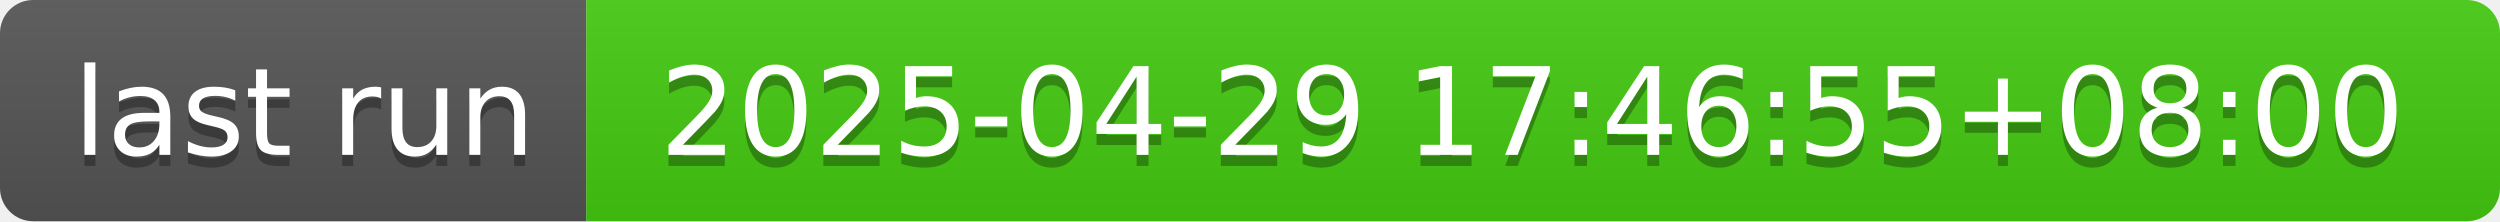
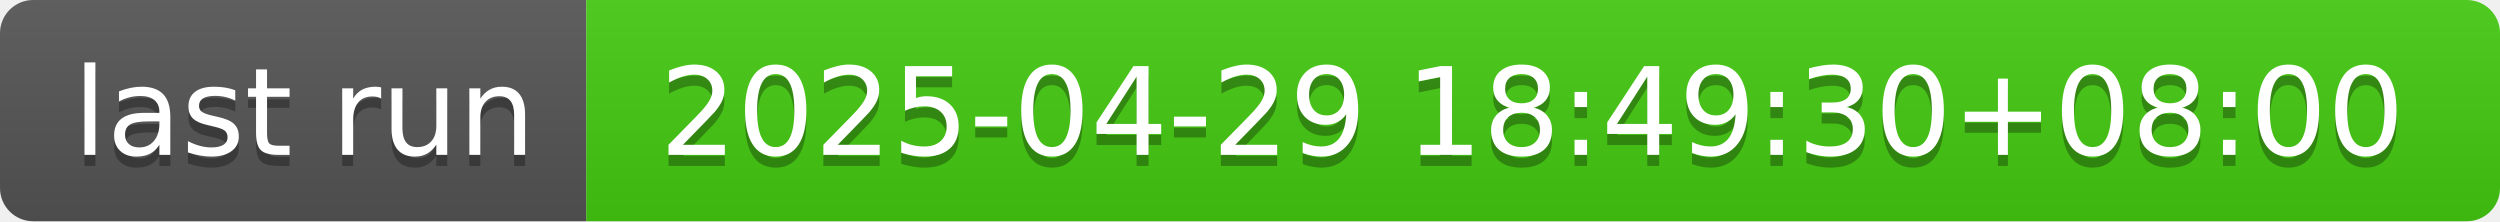
- <svg xmlns="http://www.w3.org/2000/svg" width="226" height="20" role="img" aria-label="last run: 2025-04-29 17:46:55+08:00">
+ <svg xmlns="http://www.w3.org/2000/svg" width="226" height="20" role="img" aria-label="last run: 2025-04-29 18:49:30+08:00">
  <linearGradient id="s" x2="0" y2="100%">
    <stop offset="0" stop-color="#bbb" stop-opacity=".1" />
    <stop offset="1" stop-opacity=".1" />
  </linearGradient>
  <clipPath id="r">
    <rect width="226" height="20" rx="3" fill="#fff" />
  </clipPath>
  <g clip-path="url(#r)">
    <rect width="53" height="20" fill="#555" />
    <rect x="53" width="173" height="20" fill="#4c1" />
    <rect width="226" height="20" fill="url(#s)" />
  </g>
  <g fill="#fff" text-anchor="middle" font-family="Verdana,Geneva,DejaVu Sans,sans-serif" text-rendering="geometricPrecision" font-size="110">
    <text aria-hidden="true" x="275" y="150" fill="#010101" fill-opacity=".3" transform="scale(.1)" textLength="430">last run</text>
    <text x="275" y="140" transform="scale(.1)" fill="#fff" textLength="430">last run</text>
-     <text aria-hidden="true" x="1385" y="150" fill="#010101" fill-opacity=".3" transform="scale(.1)" textLength="1630">2025-04-29 17:46:55+08:00</text>
-     <text x="1385" y="140" transform="scale(.1)" fill="#fff" textLength="1630">2025-04-29 17:46:55+08:00</text>
+     <text aria-hidden="true" x="1385" y="150" fill="#010101" fill-opacity=".3" transform="scale(.1)" textLength="1630">2025-04-29 18:49:30+08:00</text>
+     <text x="1385" y="140" transform="scale(.1)" fill="#fff" textLength="1630">2025-04-29 18:49:30+08:00</text>
  </g>
</svg>
